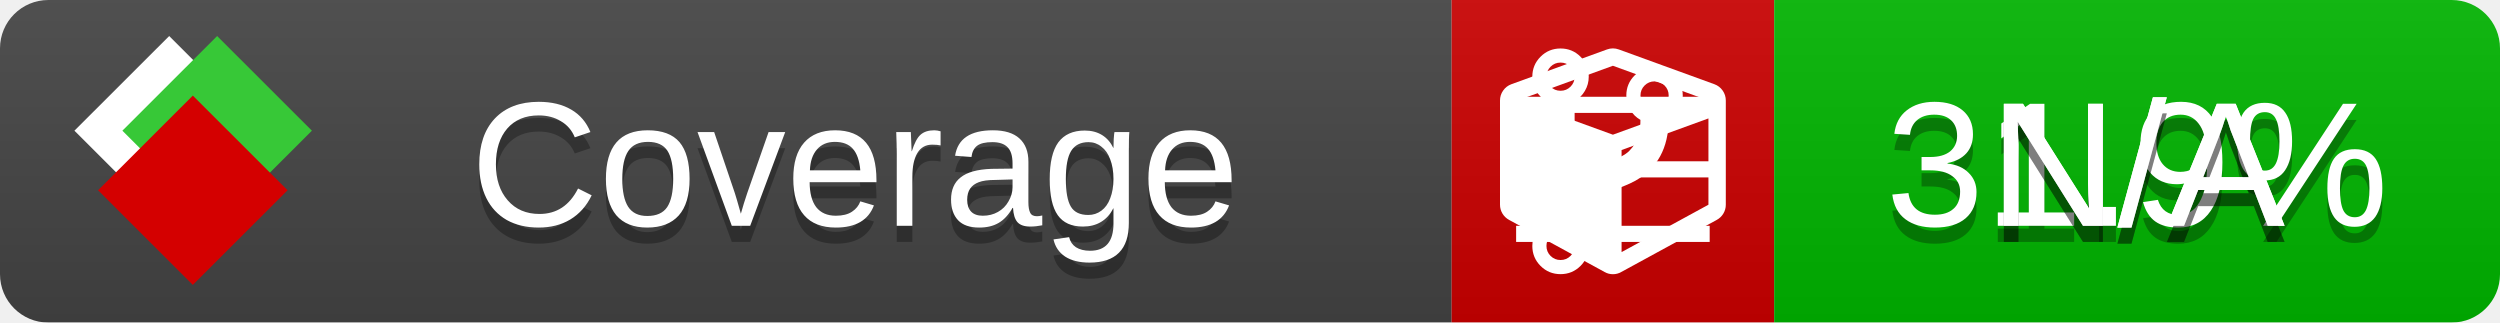
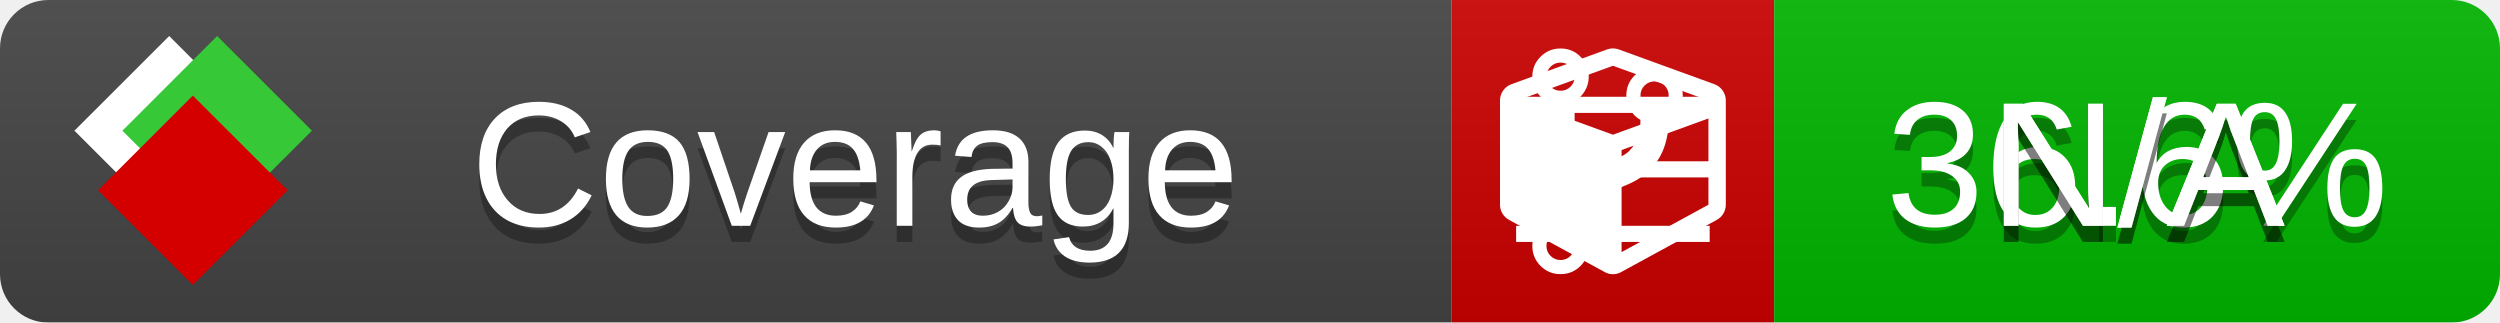
<svg xmlns="http://www.w3.org/2000/svg" xmlns:xlink="http://www.w3.org/1999/xlink" width="155" height="20">
  <style type="text/css">
          
            @keyframes fade1 {
                0% { visibility: visible; opacity: 1; }
               27% { visibility: visible; opacity: 1; }
               33% { visibility: hidden; opacity: 0; }
               60% { visibility: hidden; opacity: 0; }
               66% { visibility: hidden; opacity: 0; }
               93% { visibility: hidden; opacity: 0; }
              100% { visibility: visible; opacity: 1; }
            }
            @keyframes fade2 {
                0% { visibility: hidden; opacity: 0; }
               27% { visibility: hidden; opacity: 0; }
               33% { visibility: visible; opacity: 1; }
               60% { visibility: visible; opacity: 1; }
               66% { visibility: hidden; opacity: 0; }
               93% { visibility: hidden; opacity: 0; }
              100% { visibility: hidden; opacity: 0; }
            }
            @keyframes fade3 {
                0% { visibility: hidden; opacity: 0; }
               27% { visibility: hidden; opacity: 0; }
               33% { visibility: hidden; opacity: 0; }
               60% { visibility: hidden; opacity: 0; }
               66% { visibility: visible; opacity: 1; }
               93% { visibility: visible; opacity: 1; }
              100% { visibility: hidden; opacity: 0; }
            }
            .linecoverage {
                animation-duration: 15s;
                animation-name: fade1;
                animation-iteration-count: infinite;
            }
            .branchcoverage {
                animation-duration: 15s;
                animation-name: fade2;
                animation-iteration-count: infinite;
            }
            .methodcoverage {
                animation-duration: 15s;
                animation-name: fade3;
                animation-iteration-count: infinite;
            }
          
    </style>
  <defs>
    <linearGradient id="gradient" x2="0" y2="100%">
      <stop offset="0" stop-color="#bbb" stop-opacity=".1" />
      <stop offset="1" stop-opacity=".1" />
    </linearGradient>
    <linearGradient id="c">
      <stop offset="0" stop-color="#d40000" />
      <stop offset="1" stop-color="#ff2a2a" />
    </linearGradient>
    <linearGradient id="a">
      <stop offset="0" stop-color="#e0e0de" />
      <stop offset="1" stop-color="#fff" />
    </linearGradient>
    <linearGradient id="b">
      <stop offset="0" stop-color="#37c837" />
      <stop offset="1" stop-color="#217821" />
    </linearGradient>
    <linearGradient xlink:href="#a" id="e" x1="106.44" x2="69.96" y1="-11.96" y2="-46.84" gradientTransform="matrix(-.8426 -.00045 -.00045 -.8426 -94.27 -75.82)" gradientUnits="userSpaceOnUse" />
    <linearGradient xlink:href="#b" id="f" x1="56.19" x2="77.97" y1="-23.45" y2="10.62" gradientTransform="matrix(.8426 .00045 .00045 .8426 94.27 75.82)" gradientUnits="userSpaceOnUse" />
    <linearGradient xlink:href="#c" id="g" x1="79.98" x2="132.9" y1="10.79" y2="10.79" gradientTransform="matrix(.8426 .00045 .00045 .8426 94.27 75.82)" gradientUnits="userSpaceOnUse" />
    <mask id="mask">
      <rect width="155" height="20" rx="3" fill="#fff" />
    </mask>
    <g id="icon" transform="matrix(.04486 0 0 .04481 -.48 -.63)">
      <rect width="52.92" height="52.92" x="-109.72" y="-27.13" fill="url(#e)" transform="rotate(-135)" />
      <rect width="52.92" height="52.92" x="70.19" y="-39.18" fill="url(#f)" transform="rotate(45)" />
      <rect width="52.92" height="52.92" x="80.05" y="-15.74" fill="url(#g)" transform="rotate(45)" />
    </g>
  </defs>
  <g mask="url(#mask)">
    <rect x="0" y="0" width="90" height="20" fill="#444" />
    <rect x="90" y="0" width="20" height="20" fill="#c00" />
    <rect x="110" y="0" width="45" height="20" fill="#00B600" />
    <rect x="0" y="0" width="155" height="20" fill="url(#gradient)" />
  </g>
  <g>
    <path class="linecoverage" stroke="#fff" d="M94 6.5 h12 M94 10.5 h12 M94 14.5 h12" />
    <path class="branchcoverage" fill="#fff" d="m 97.628,15.247 q 0,-0.364 -0.255,-0.619 -0.255,-0.255 -0.619,-0.255 -0.364,0 -0.619,0.255 -0.255,0.255 -0.255,0.619 0,0.364 0.255,0.619 0.255,0.255 0.619,0.255 0.364,0 0.619,-0.255 0.255,-0.255 0.255,-0.619 z m 0,-10.493 q 0,-0.364 -0.255,-0.619 -0.255,-0.255 -0.619,-0.255 -0.364,0 -0.619,0.255 -0.255,0.255 -0.255,0.619 0,0.364 0.255,0.619 0.255,0.255 0.619,0.255 0.364,0 0.619,-0.255 0.255,-0.255 0.255,-0.619 z m 5.83,1.166 q 0,-0.364 -0.255,-0.619 -0.255,-0.255 -0.619,-0.255 -0.364,0 -0.619,0.255 -0.255,0.255 -0.255,0.619 0,0.364 0.255,0.619 0.255,0.255 0.619,0.255 0.364,0 0.619,-0.255 0.255,-0.255 0.255,-0.619 z m 0.874,0 q 0,0.474 -0.237,0.879 -0.237,0.405 -0.638,0.633 -0.018,2.614 -2.059,3.771 -0.619,0.346 -1.849,0.738 -1.166,0.364 -1.544,0.647 -0.378,0.282 -0.378,0.911 l 0,0.237 q 0.401,0.228 0.638,0.633 0.237,0.405 0.237,0.879 0,0.729 -0.51,1.239 -0.51,0.51 -1.239,0.51 -0.729,0 -1.239,-0.51 -0.51,-0.51 -0.51,-1.239 0,-0.474 0.237,-0.879 0.237,-0.405 0.638,-0.633 l 0,-7.469 q -0.401,-0.228 -0.638,-0.633 -0.237,-0.405 -0.237,-0.879 0,-0.729 0.51,-1.239 0.51,-0.51 1.239,-0.51 0.729,0 1.239,0.51 0.51,0.51 0.51,1.239 0,0.474 -0.237,0.879 -0.237,0.405 -0.638,0.633 l 0,4.527 q 0.492,-0.237 1.403,-0.519 0.501,-0.155 0.797,-0.269 0.296,-0.114 0.642,-0.282 0.346,-0.169 0.537,-0.36 0.191,-0.191 0.369,-0.465 0.178,-0.273 0.255,-0.633 0.077,-0.36 0.077,-0.833 -0.401,-0.228 -0.638,-0.633 -0.237,-0.405 -0.237,-0.879 0,-0.729 0.51,-1.239 0.51,-0.51 1.239,-0.51 0.729,0 1.239,0.51 0.51,0.51 0.51,1.239 z" />
    <path class="methodcoverage" fill="#fff" d="m 100.538,15.629 5.385,-2.936 v -5.351 l -5.385,1.96 z M 100,8.351 105.873,6.214 100,4.077 94.127,6.214 Z m 7,-2.12 v 6.462 q 0,0.294 -0.151,0.547 -0.151,0.252 -0.412,0.395 l -5.923,3.231 q -0.236,0.135 -0.513,0.135 -0.278,0 -0.513,-0.135 l -5.923,-3.231 Q 93.303,13.492 93.151,13.239 93,12.987 93,12.692 v -6.462 q 0,-0.337 0.194,-0.614 0.194,-0.278 0.513,-0.395 l 5.923,-2.154 q 0.185,-0.067 0.37,-0.067 0.185,0 0.37,0.067 l 5.923,2.154 q 0.32,0.118 0.513,0.395 Q 107,5.894 107,6.231 Z" />
  </g>
  <g fill="#fff" text-anchor="middle" font-family="Verdana,Arial,Geneva,sans-serif" font-size="11">
    <a xlink:href="https://github.com/danielpalme/ReportGenerator" target="_top">
      <use xlink:href="#icon" transform="translate(3,1) scale(3.5)" />
    </a>
    <text x="53" y="15" fill="#010101" fill-opacity=".3">Coverage</text>
    <text x="53" y="14" fill="#fff">Coverage</text>
-     <text class="linecoverage" x="132.5" y="15" fill="#010101" fill-opacity=".3">31.9%</text>
-     <text class="linecoverage" x="132.5" y="14">31.9%</text>
+     <text class="linecoverage" x="132.5" y="15" fill="#010101" fill-opacity=".3">36.6%</text>
+     <text class="linecoverage" x="132.5" y="14">36.6%</text>
    <text class="branchcoverage" x="132.5" y="15" fill="#010101" fill-opacity=".3">N/A</text>
    <text class="branchcoverage" x="132.5" y="14">N/A</text>
    <text class="methodcoverage" x="132.5" y="15" fill="#010101" fill-opacity=".3">N/A</text>
    <text class="methodcoverage" x="132.5" y="14">N/A</text>
  </g>
  <g>
    <rect class="linecoverage" x="90" y="0" width="65" height="20" fill-opacity="0" />
    <rect class="branchcoverage" x="90" y="0" width="65" height="20" fill-opacity="0" />
    <rect class="methodcoverage" x="90" y="0" width="65" height="20" fill-opacity="0" />
  </g>
</svg>
